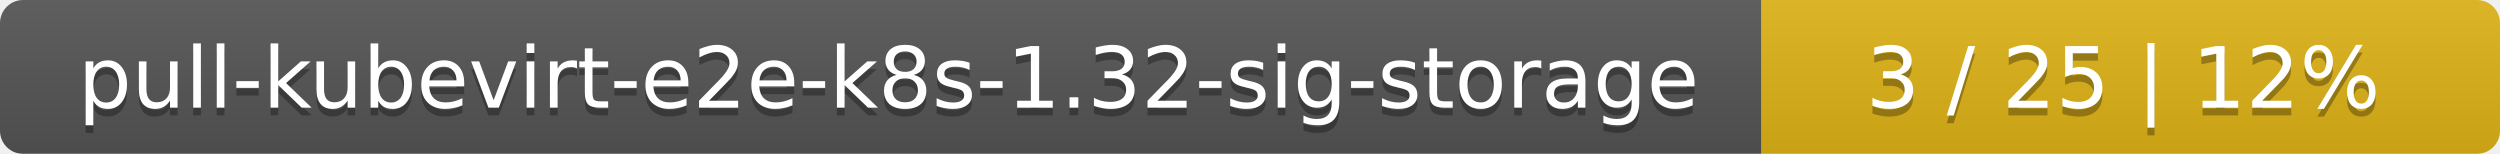
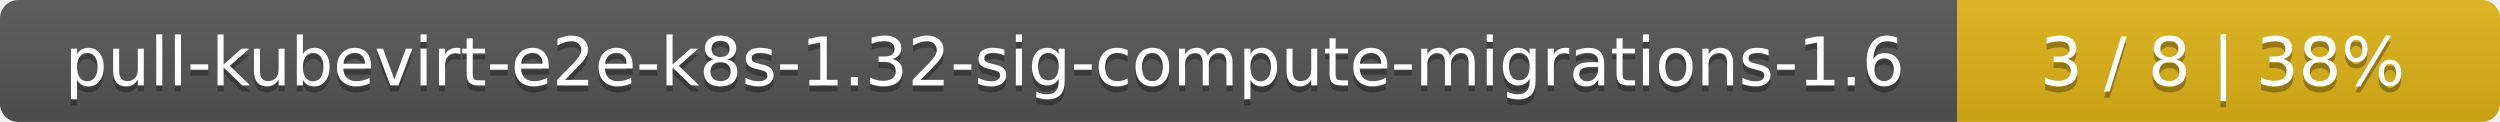
- <svg xmlns="http://www.w3.org/2000/svg" width="325" height="20">
+ <svg xmlns="http://www.w3.org/2000/svg" width="410" height="20">
  <linearGradient id="smooth" x2="0" y2="100%">
    <stop offset="0" stop-color="#bbb" stop-opacity=".1" />
    <stop offset="1" stop-opacity=".1" />
  </linearGradient>
  <mask id="round">
-     <rect width="325" height="20" rx="3" fill="#fff" />
+     <rect width="410" height="20" rx="3" fill="#fff" />
  </mask>
  <g mask="url(#round)">
-     <rect width="229" height="20" fill="#555" />
-     <rect x="229" width="96" height="20" fill="#dfb317" />
-     <rect width="325" height="20" fill="url(#smooth)" />
+     <rect width="321" height="20" fill="#555" />
+     <rect x="321" width="89" height="20" fill="#dfb317" />
+     <rect width="410" height="20" fill="url(#smooth)" />
  </g>
  <g fill="#fff" text-anchor="middle" font-family="DejaVu Sans,Verdana,Geneva,sans-serif" font-size="11">
-     <text x="115.5" y="15" fill="#010101" fill-opacity=".3">pull-kubevirt-e2e-k8s-1.32-sig-storage</text>
-     <text x="115.5" y="14">pull-kubevirt-e2e-k8s-1.32-sig-storage</text>
-     <text x="276" y="15" fill="#010101" fill-opacity=".3">3 / 25    |    12%</text>
-     <text x="276" y="14">3 / 25    |    12%</text>
+     <text x="161.5" y="15" fill="#010101" fill-opacity=".3">pull-kubevirt-e2e-k8s-1.32-sig-compute-migrations-1.6</text>
+     <text x="161.5" y="14">pull-kubevirt-e2e-k8s-1.32-sig-compute-migrations-1.6</text>
+     <text x="364.5" y="15" fill="#010101" fill-opacity=".3">3 / 8    |    38%</text>
+     <text x="364.5" y="14">3 / 8    |    38%</text>
  </g>
</svg>
